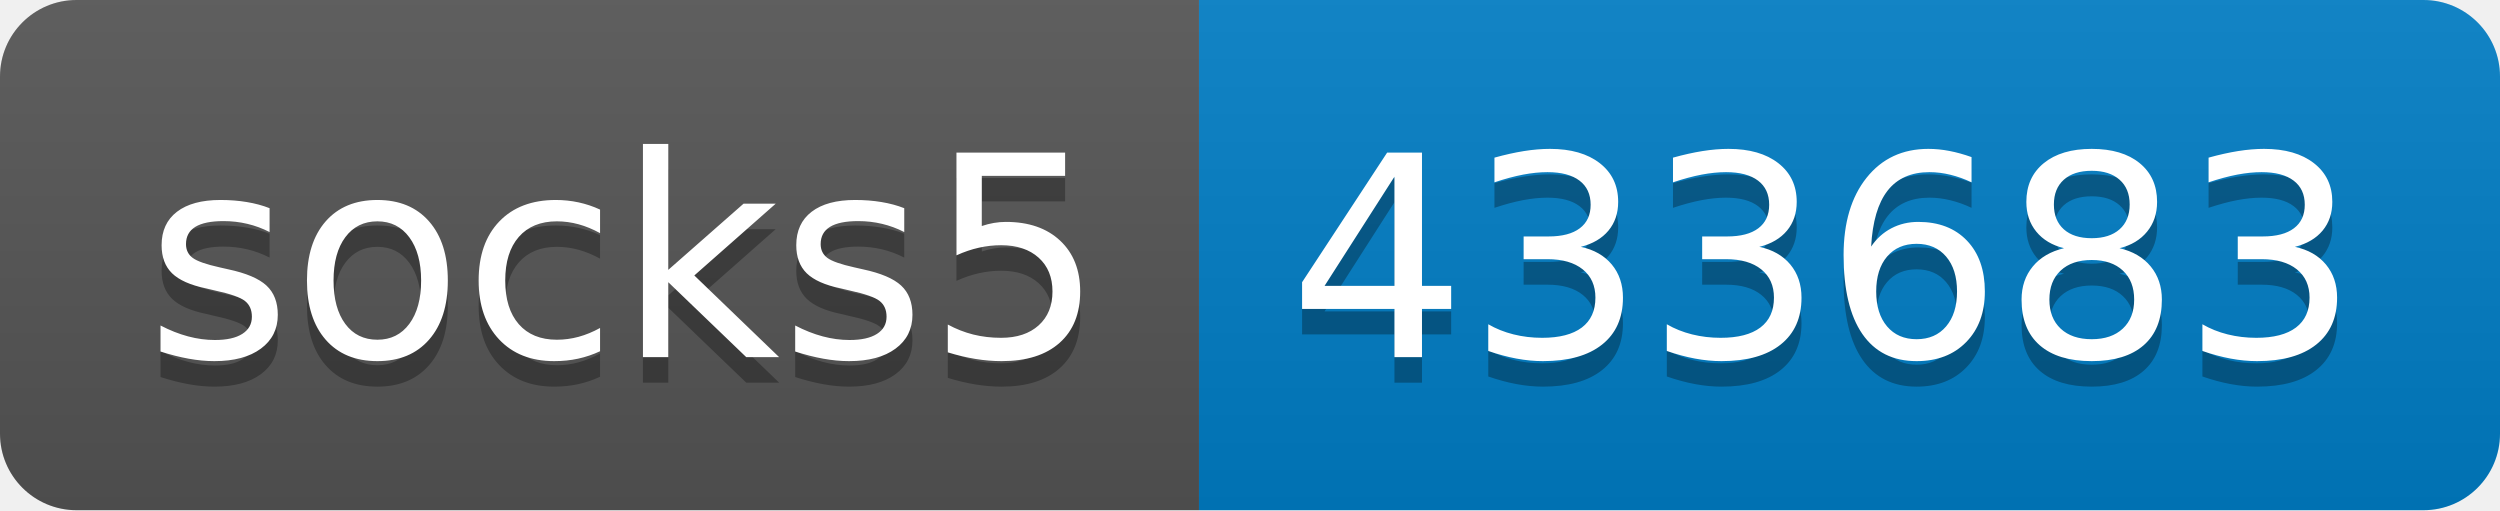
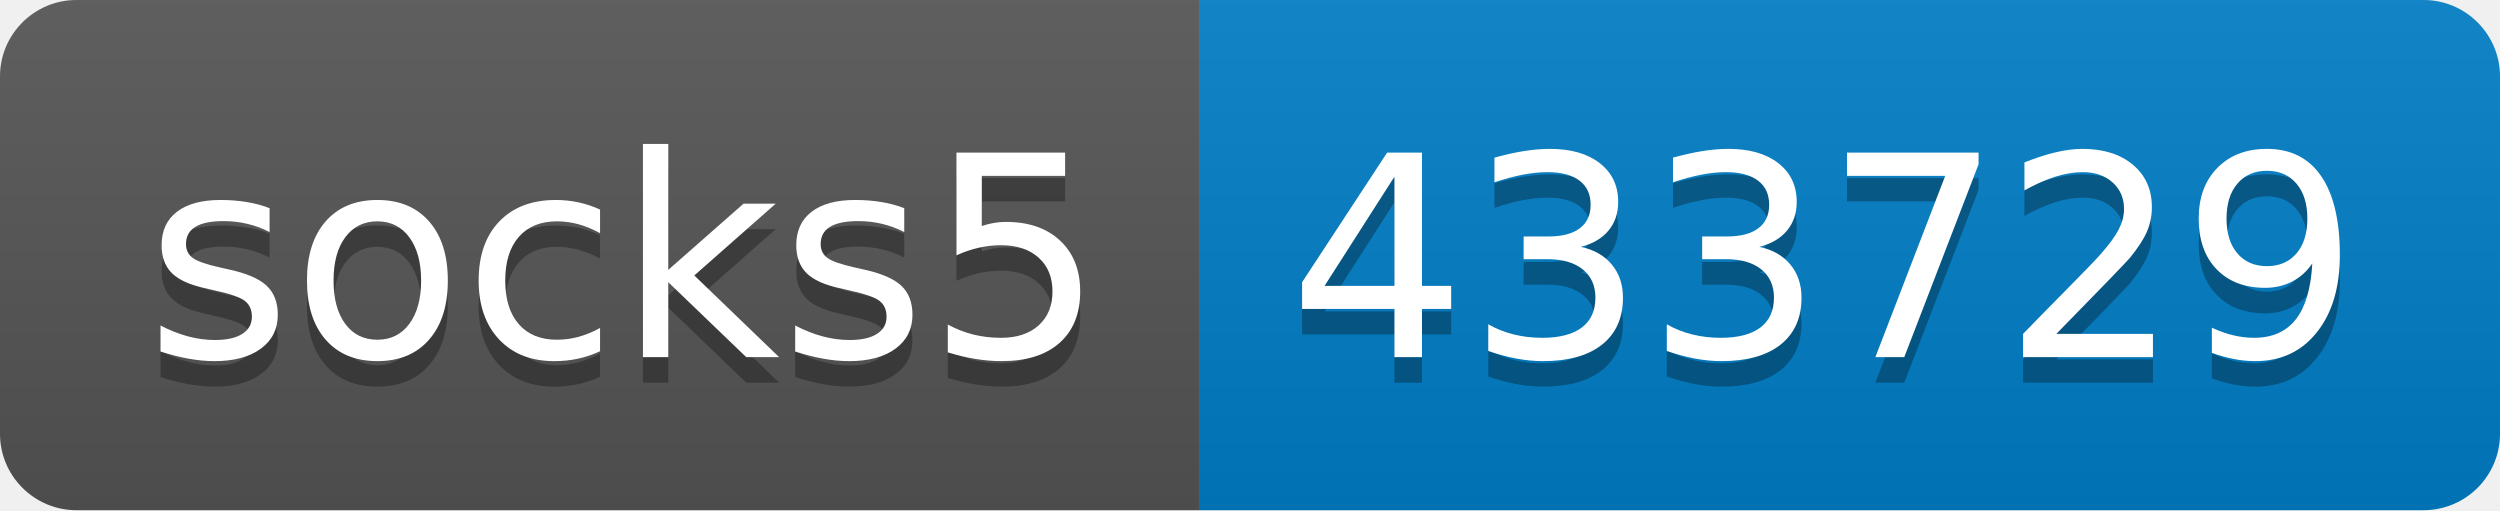
- <svg xmlns="http://www.w3.org/2000/svg" width="98" height="20" role="img" aria-label="socks5: 433683">
+ <svg xmlns="http://www.w3.org/2000/svg" width="98" height="20" role="img" aria-label="socks5: 433729">
  <linearGradient id="s" x2="0" y2="100%">
    <stop offset="0" stop-color="#bbb" stop-opacity=".1" />
    <stop offset="1" stop-opacity=".1" />
  </linearGradient>
  <clipPath id="r">
    <rect width="98" height="20" rx="3" fill="#fff" />
  </clipPath>
  <g clip-path="url(#r)">
    <rect width="47" height="20" fill="#555" />
    <rect x="47" width="51" height="20" fill="#007ec6" />
    <rect width="98" height="20" fill="url(#s)" />
  </g>
  <g fill="#fff" text-anchor="middle" font-family="Verdana,Geneva,DejaVu Sans,sans-serif" text-rendering="geometricPrecision" font-size="110">
    <text aria-hidden="true" x="245" y="150" fill="#010101" fill-opacity=".3" transform="scale(.1)" textLength="370">socks5</text>
    <text x="245" y="140" transform="scale(.1)" fill="#fff" textLength="370">socks5</text>
-     <text aria-hidden="true" x="715" y="150" fill="#010101" fill-opacity=".3" transform="scale(.1)" textLength="410">433683</text>
-     <text x="715" y="140" transform="scale(.1)" fill="#fff" textLength="410">433683</text>
+     <text aria-hidden="true" x="715" y="150" fill="#010101" fill-opacity=".3" transform="scale(.1)" textLength="410">433729</text>
+     <text x="715" y="140" transform="scale(.1)" fill="#fff" textLength="410">433729</text>
  </g>
</svg>
